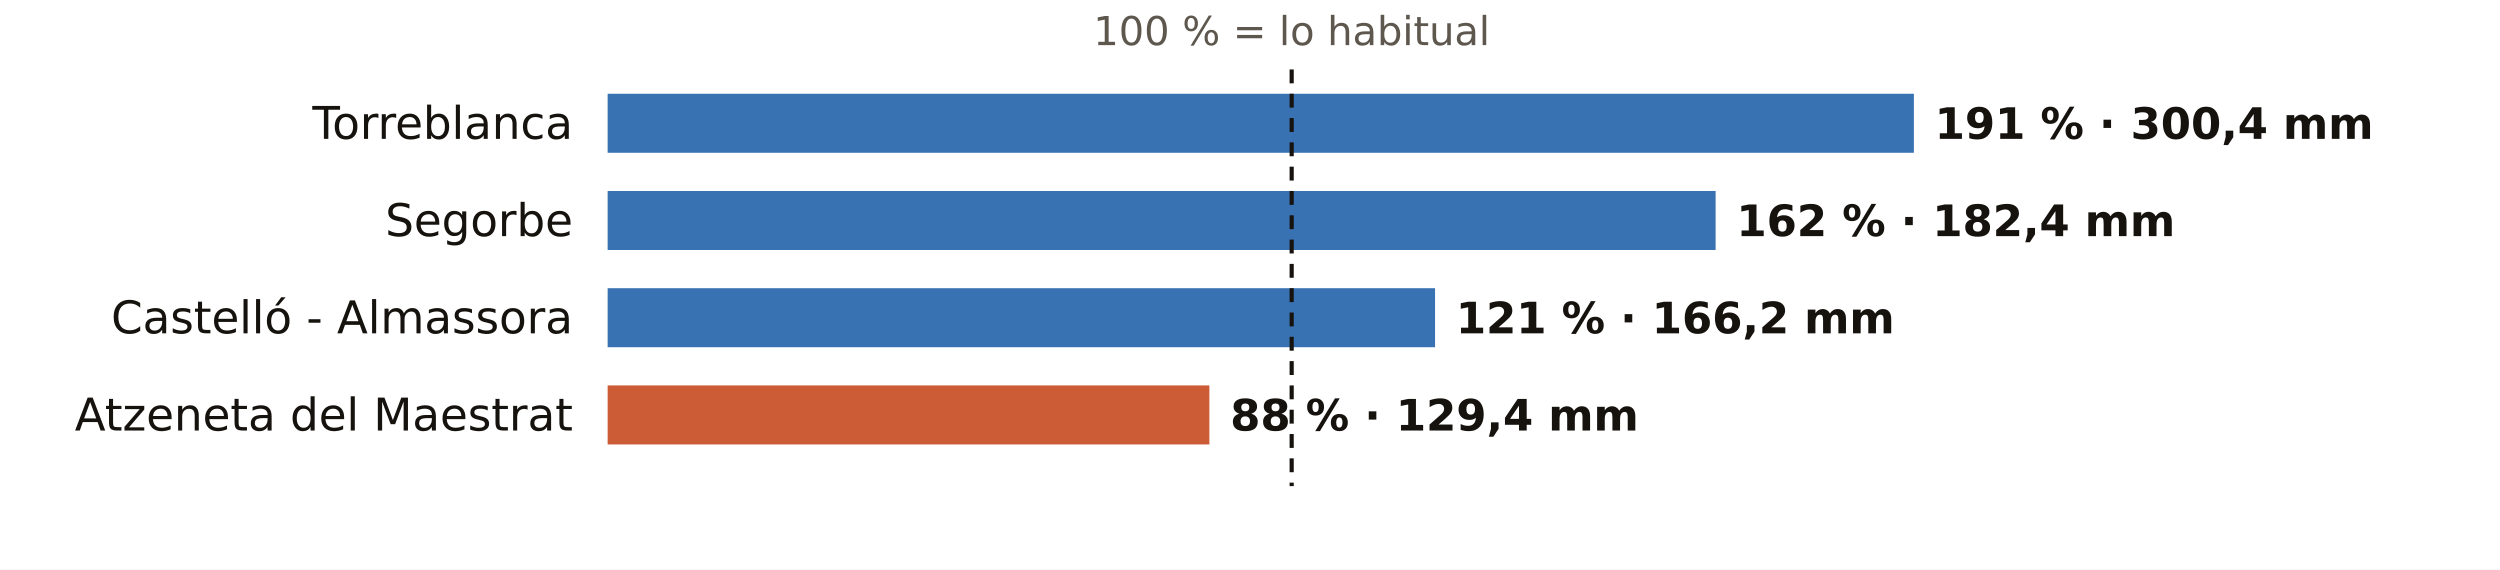
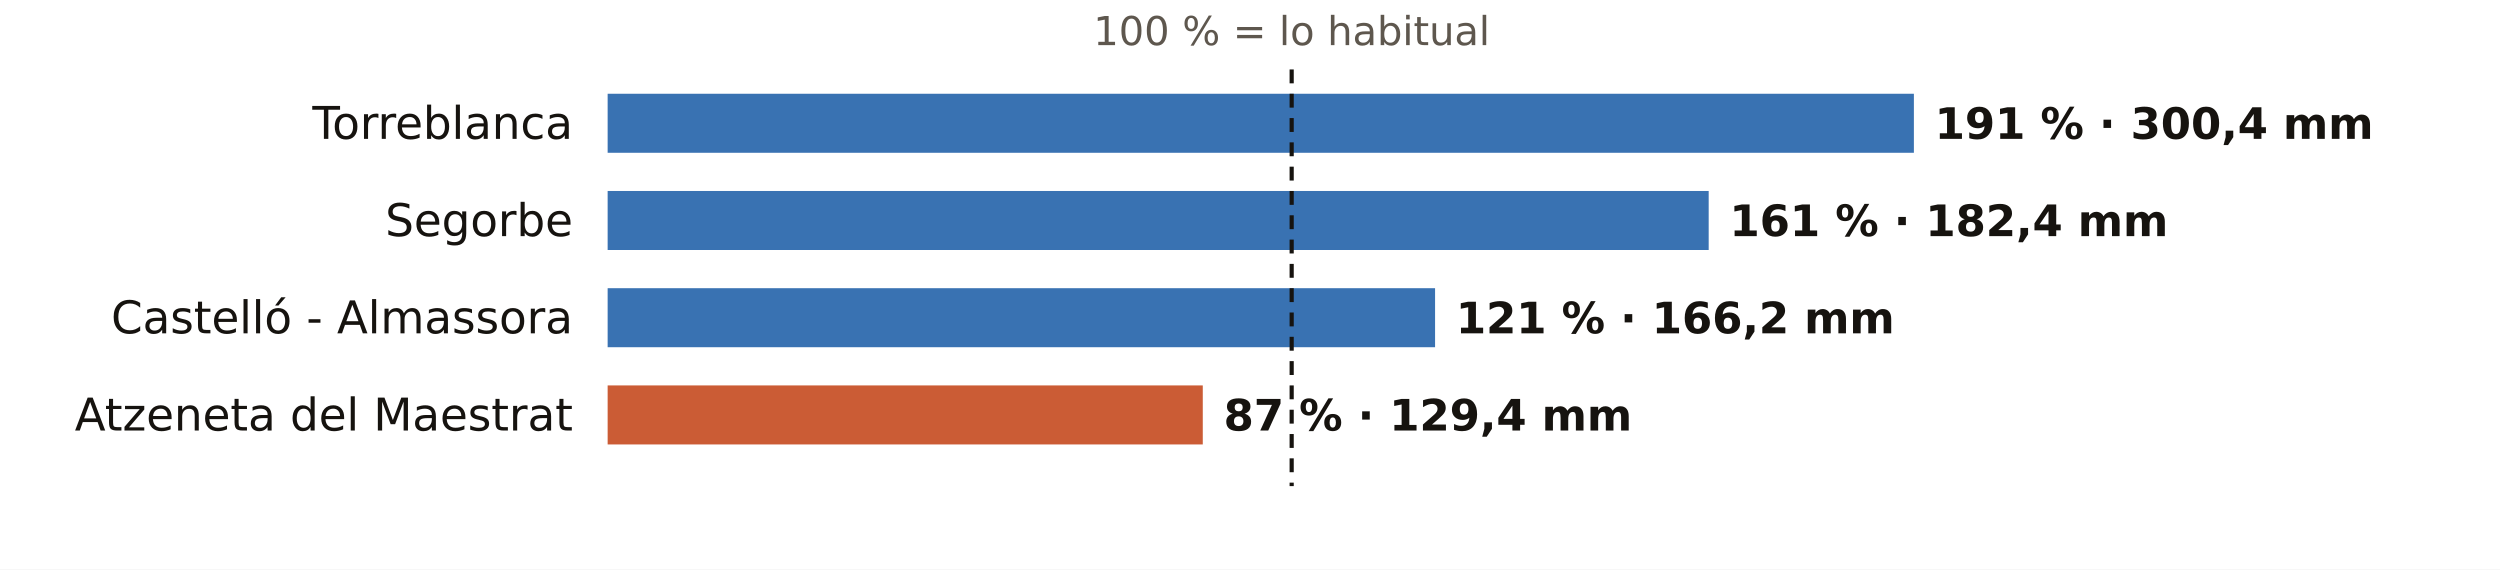
<svg xmlns="http://www.w3.org/2000/svg" viewBox="0 0 720 164" width="720" height="164" role="img" aria-label="El otoño en los pluviómetros de AEMET de Castellón: % de lo habitual">
  <rect width="720" height="164" fill="#FFFFFF" />
  <text x="372.0" y="13.0" font-size="11.5" fill="#5E574E" text-anchor="middle" font-weight="400" font-family="Public Sans, DejaVu Sans, Arial, sans-serif">100 % = lo habitual</text>
  <text x="165.0" y="40.0" font-size="13" fill="#16130F" text-anchor="end" font-weight="500" font-family="Public Sans, DejaVu Sans, Arial, sans-serif">Torreblanca</text>
  <rect x="175" y="27" width="376.2" height="17" fill="#1F5FA8" opacity="0.88" />
  <text x="557.2" y="40.0" font-size="12.5" fill="#16130F" text-anchor="start" font-weight="600" font-family="Public Sans, DejaVu Sans, Arial, sans-serif">191 % · 300,4 mm</text>
  <text x="165.0" y="68.0" font-size="13" fill="#16130F" text-anchor="end" font-weight="500" font-family="Public Sans, DejaVu Sans, Arial, sans-serif">Segorbe</text>
-   <rect x="175" y="55" width="319.1" height="17" fill="#1F5FA8" opacity="0.88" />
-   <text x="500.1" y="68.0" font-size="12.5" fill="#16130F" text-anchor="start" font-weight="600" font-family="Public Sans, DejaVu Sans, Arial, sans-serif">162 % · 182,4 mm</text>
+   <rect x="175" y="55" width="317.1" height="17" fill="#1F5FA8" opacity="0.88" />
+   <text x="498.1" y="68.0" font-size="12.5" fill="#16130F" text-anchor="start" font-weight="600" font-family="Public Sans, DejaVu Sans, Arial, sans-serif">161 % · 182,4 mm</text>
  <text x="165.0" y="96.0" font-size="13" fill="#16130F" text-anchor="end" font-weight="500" font-family="Public Sans, DejaVu Sans, Arial, sans-serif">Castelló - Almassora</text>
  <rect x="175" y="83" width="238.3" height="17" fill="#1F5FA8" opacity="0.88" />
  <text x="419.3" y="96.0" font-size="12.5" fill="#16130F" text-anchor="start" font-weight="600" font-family="Public Sans, DejaVu Sans, Arial, sans-serif">121 % · 166,2 mm</text>
  <text x="165.0" y="124.0" font-size="13" fill="#16130F" text-anchor="end" font-weight="500" font-family="Public Sans, DejaVu Sans, Arial, sans-serif">Atzeneta del Maestrat</text>
-   <rect x="175" y="111" width="173.3" height="17" fill="#C4461A" opacity="0.88" />
-   <text x="354.3" y="124.0" font-size="12.5" fill="#16130F" text-anchor="start" font-weight="600" font-family="Public Sans, DejaVu Sans, Arial, sans-serif">88 % · 129,4 mm</text>
+   <rect x="175" y="111" width="171.4" height="17" fill="#C4461A" opacity="0.88" />
+   <text x="352.4" y="124.0" font-size="12.5" fill="#16130F" text-anchor="start" font-weight="600" font-family="Public Sans, DejaVu Sans, Arial, sans-serif">87 % · 129,4 mm</text>
  <line x1="372.0" x2="372.0" y1="20" y2="140" stroke="#16130F" stroke-width="1.2" stroke-dasharray="4 3" />
</svg>
